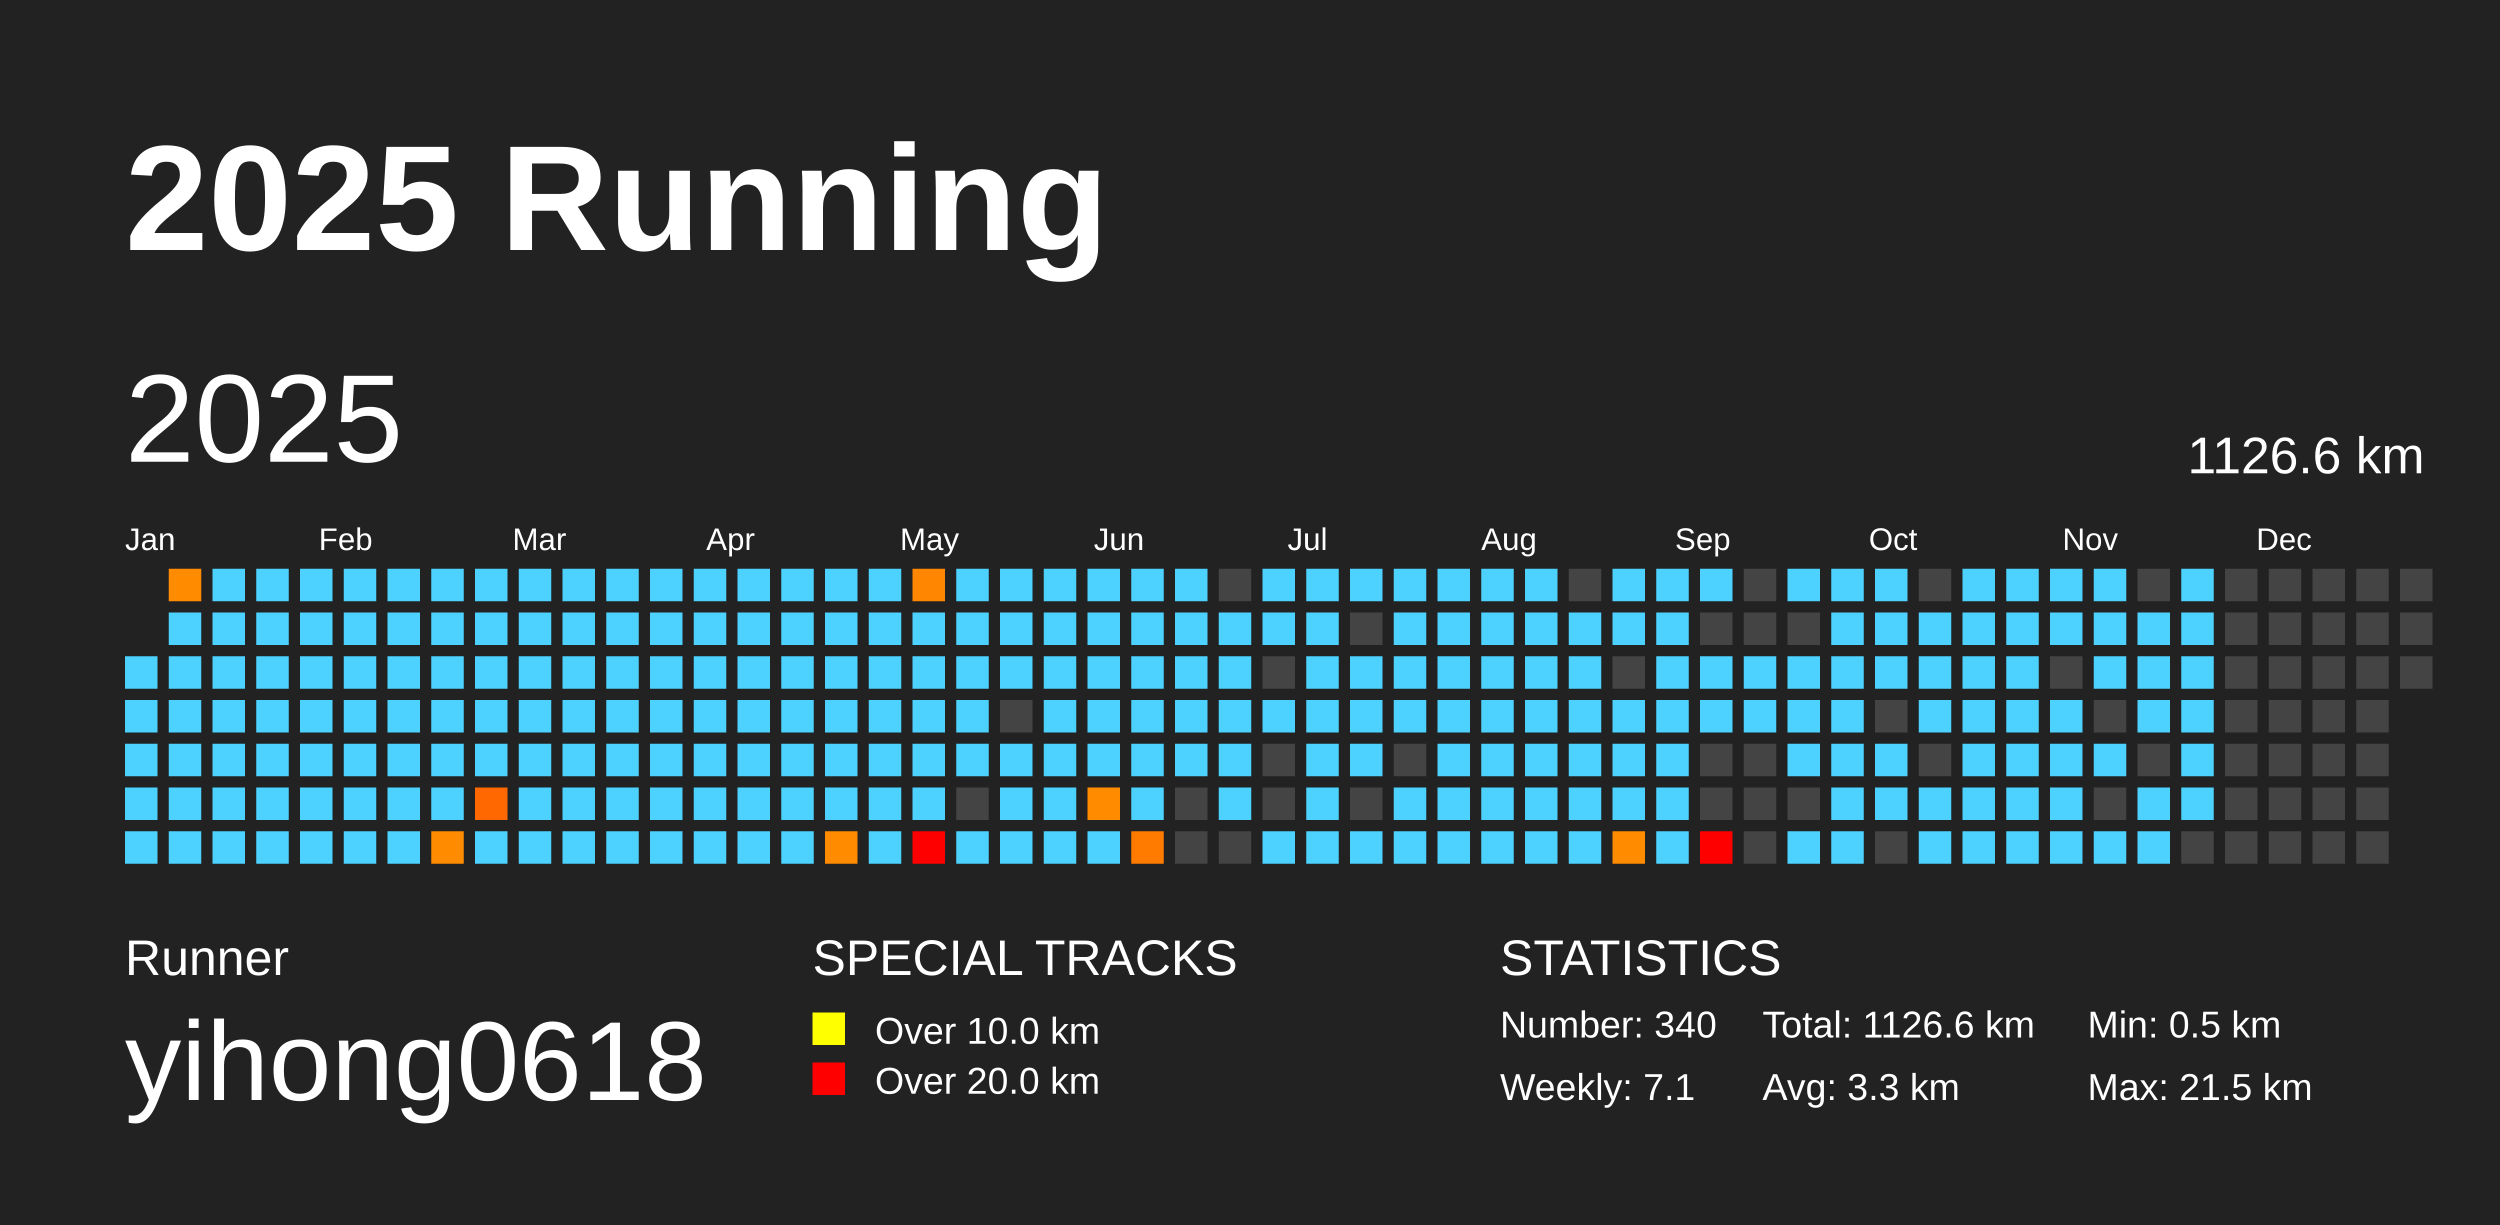
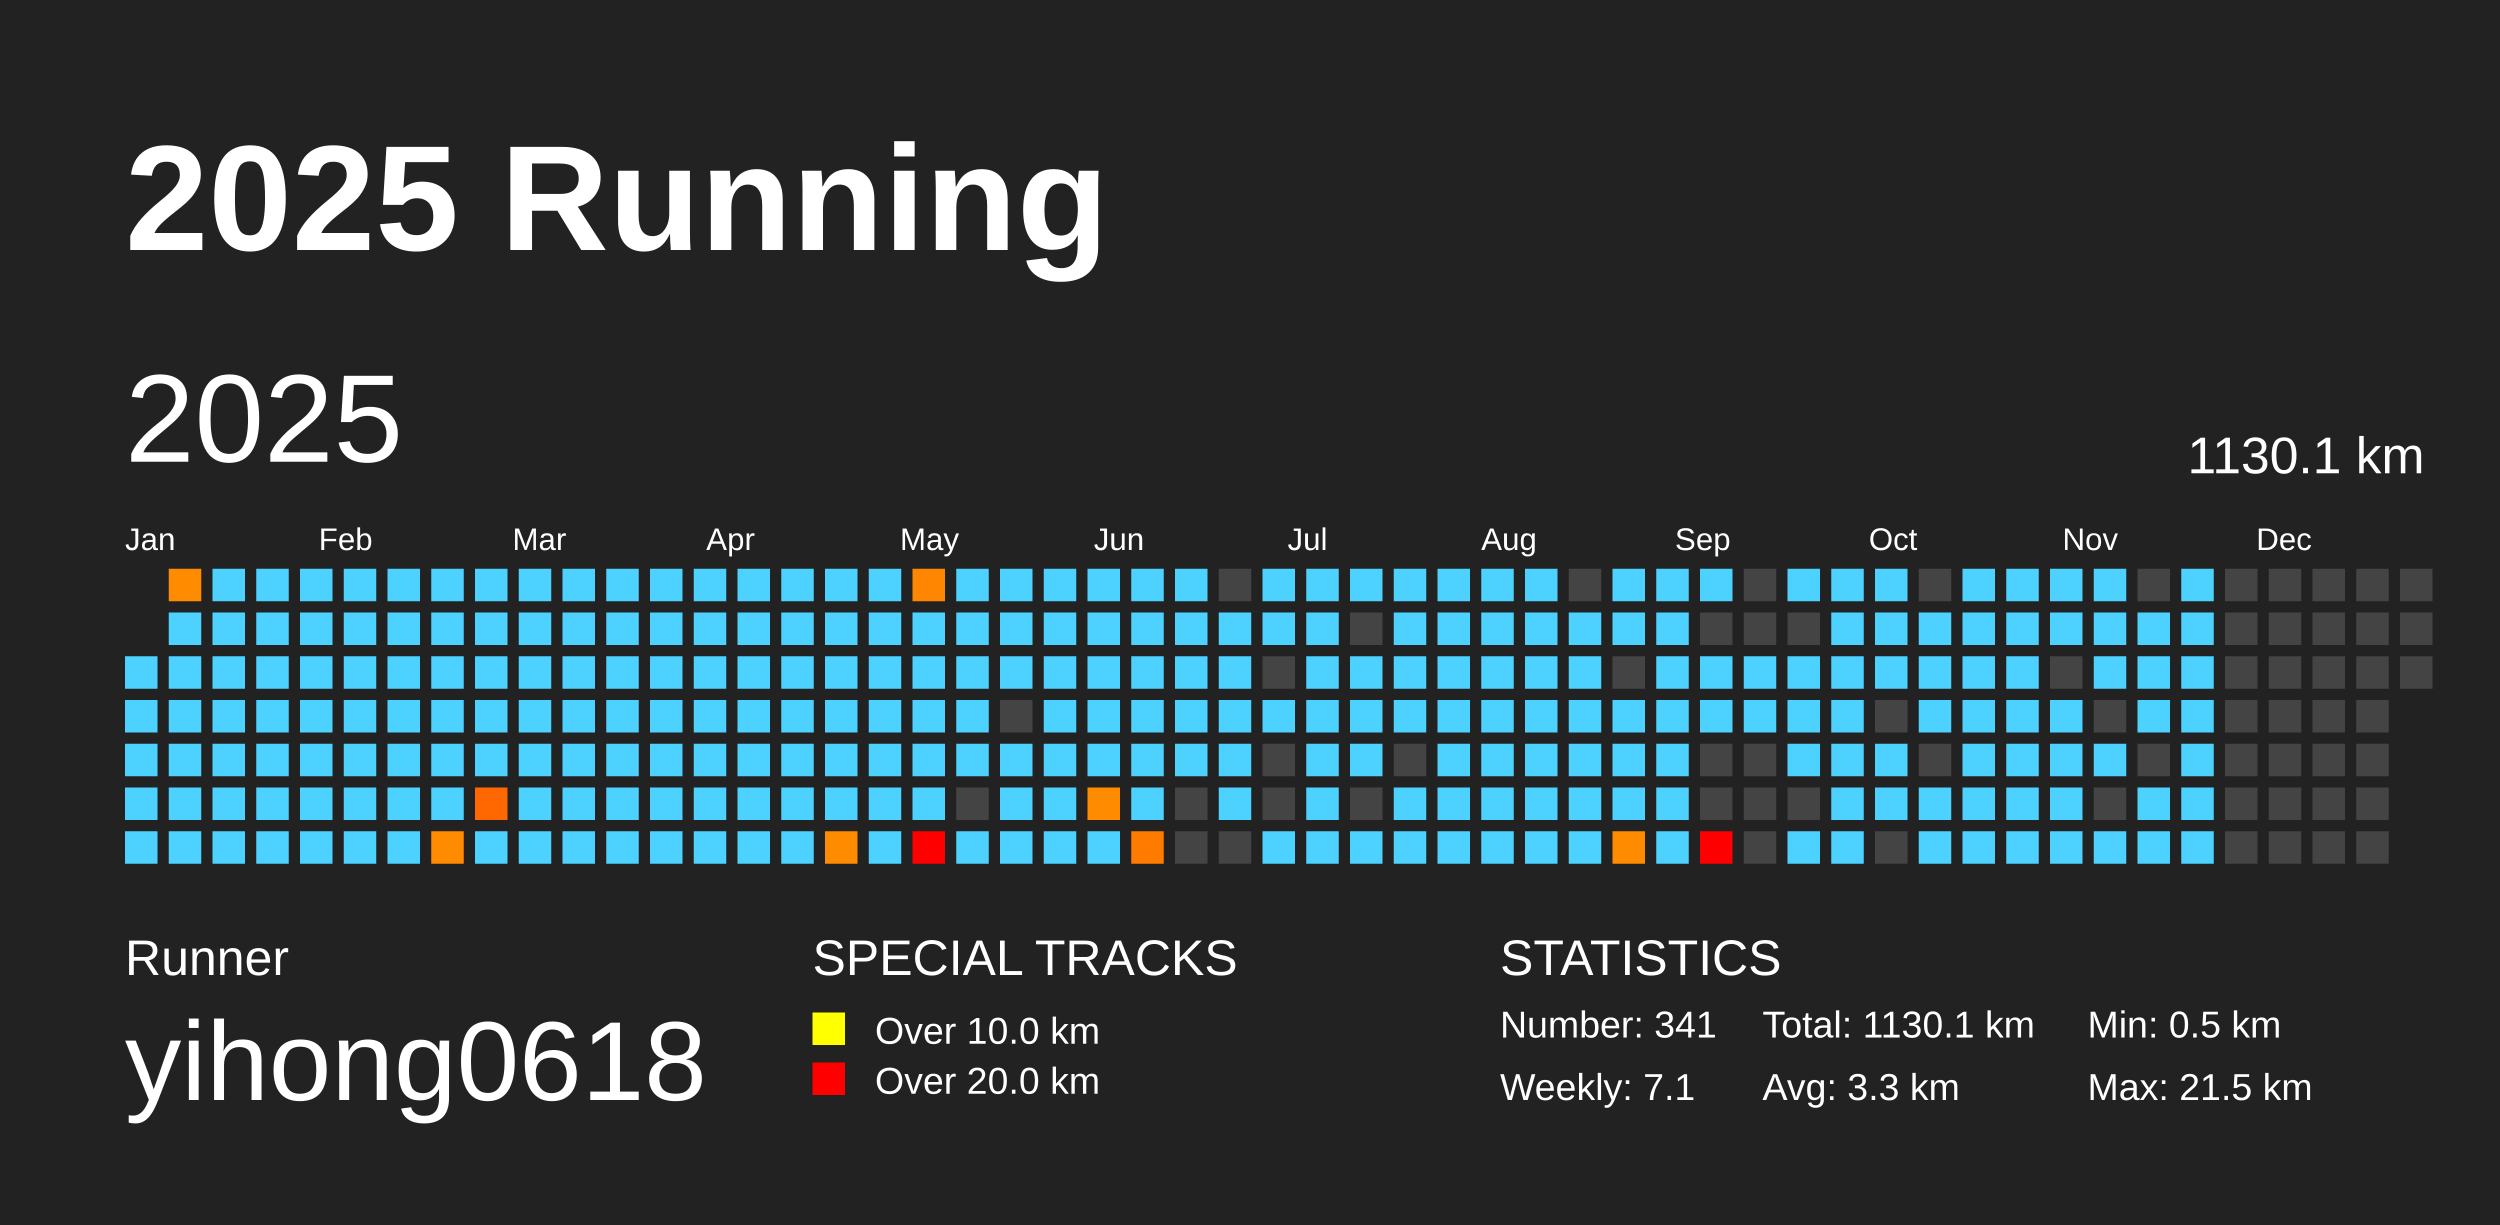
<svg xmlns="http://www.w3.org/2000/svg" baseProfile="full" height="98mm" version="1.1" viewBox="0,0,200,98" width="200mm">
  <defs />
  <rect fill="#222222" height="98" width="200" x="0" y="0" />
  <text fill="#FFFFFF" style="font-size:12px; font-family:Arial; font-weight:bold;" x="10" y="20">2025 Running</text>
  <text fill="#FFFFFF" style="font-size:4px; font-family:Arial" x="10" y="78">Runner</text>
  <text fill="#FFFFFF" style="font-size:9px; font-family:Arial" x="10" y="88">yihong0618</text>
  <text fill="#FFFFFF" style="font-size:4px; font-family:Arial" x="65" y="78">SPECIAL TRACKS</text>
  <rect fill="yellow" height="2.6" width="2.6" x="65" y="81" />
  <text fill="#FFFFFF" style="font-size:3px; font-family:Arial" x="70" y="83.5">Over 10.0 km</text>
  <rect fill="red" height="2.6" width="2.6" x="65" y="85" />
  <text fill="#FFFFFF" style="font-size:3px; font-family:Arial" x="70" y="87.5">Over 20.0 km</text>
  <text fill="#FFFFFF" style="font-size:4px; font-family:Arial" x="120" y="78">STATISTICS</text>
-   <text fill="#FFFFFF" style="font-size:3px; font-family:Arial" x="120" y="83">Number: 340</text>
+   <text fill="#FFFFFF" style="font-size:3px; font-family:Arial" x="120" y="83">Number: 341</text>
  <text fill="#FFFFFF" style="font-size:3px; font-family:Arial" x="120" y="88">Weekly: 7.1</text>
-   <text fill="#FFFFFF" style="font-size:3px; font-family:Arial" x="141" y="83">Total: 1126.6 km</text>
+   <text fill="#FFFFFF" style="font-size:3px; font-family:Arial" x="141" y="83">Total: 1130.1 km</text>
  <text fill="#FFFFFF" style="font-size:3px; font-family:Arial" x="141" y="88">Avg: 3.3 km</text>
  <text fill="#FFFFFF" style="font-size:3px; font-family:Arial" x="167" y="83">Min: 0.5 km</text>
  <text fill="#FFFFFF" style="font-size:3px; font-family:Arial" x="167" y="88">Max: 21.5 km</text>
  <text dominant-baseline="hanging" fill="#FFFFFF" style="font-size:10.0px; font-family:Arial;" x="10" y="30">2025</text>
-   <text dominant-baseline="hanging" fill="#FFFFFF" style="font-size:4.125px; font-family:Arial;" x="175" y="35">1126.6 km</text>
+   <text dominant-baseline="hanging" fill="#FFFFFF" style="font-size:4.125px; font-family:Arial;" x="175" y="35">1130.1 km</text>
  <text fill="#FFFFFF" style="font-size:2.5px; font-family:Arial" x="10.0" y="44">Jan</text>
  <text fill="#FFFFFF" style="font-size:2.5px; font-family:Arial" x="25.5" y="44">Feb</text>
  <text fill="#FFFFFF" style="font-size:2.5px; font-family:Arial" x="41.0" y="44">Mar</text>
  <text fill="#FFFFFF" style="font-size:2.5px; font-family:Arial" x="56.5" y="44">Apr</text>
  <text fill="#FFFFFF" style="font-size:2.5px; font-family:Arial" x="72.0" y="44">May</text>
  <text fill="#FFFFFF" style="font-size:2.5px; font-family:Arial" x="87.5" y="44">Jun</text>
  <text fill="#FFFFFF" style="font-size:2.5px; font-family:Arial" x="103.0" y="44">Jul</text>
  <text fill="#FFFFFF" style="font-size:2.5px; font-family:Arial" x="118.5" y="44">Aug</text>
  <text fill="#FFFFFF" style="font-size:2.5px; font-family:Arial" x="134.0" y="44">Sep</text>
  <text fill="#FFFFFF" style="font-size:2.5px; font-family:Arial" x="149.5" y="44">Oct</text>
  <text fill="#FFFFFF" style="font-size:2.5px; font-family:Arial" x="165.0" y="44">Nov</text>
  <text fill="#FFFFFF" style="font-size:2.5px; font-family:Arial" x="180.5" y="44">Dec</text>
  <rect fill="#4dd2ff" height="2.6" width="2.6" x="10.0" y="52.5" />
  <rect fill="#4dd2ff" height="2.6" width="2.6" x="10.0" y="56.0" />
  <rect fill="#4dd2ff" height="2.6" width="2.6" x="10.0" y="59.5" />
  <rect fill="#4dd2ff" height="2.6" width="2.6" x="10.0" y="63.0" />
  <rect fill="#4dd2ff" height="2.6" width="2.6" x="10.0" y="66.5" />
  <rect fill="#ff8c00" height="2.6" width="2.6" x="13.5" y="45.5" />
  <rect fill="#4dd2ff" height="2.6" width="2.6" x="13.5" y="49.0" />
  <rect fill="#4dd2ff" height="2.6" width="2.6" x="13.5" y="52.5" />
  <rect fill="#4dd2ff" height="2.6" width="2.6" x="13.5" y="56.0" />
  <rect fill="#4dd2ff" height="2.6" width="2.6" x="13.5" y="59.5" />
  <rect fill="#4dd2ff" height="2.6" width="2.6" x="13.5" y="63.0" />
  <rect fill="#4dd2ff" height="2.6" width="2.6" x="13.5" y="66.5" />
  <rect fill="#4dd2ff" height="2.6" width="2.6" x="17.0" y="45.5" />
  <rect fill="#4dd2ff" height="2.6" width="2.6" x="17.0" y="49.0" />
  <rect fill="#4dd2ff" height="2.6" width="2.6" x="17.0" y="52.5" />
  <rect fill="#4dd2ff" height="2.6" width="2.6" x="17.0" y="56.0" />
  <rect fill="#4dd2ff" height="2.6" width="2.6" x="17.0" y="59.5" />
  <rect fill="#4dd2ff" height="2.6" width="2.6" x="17.0" y="63.0" />
  <rect fill="#4dd2ff" height="2.6" width="2.6" x="17.0" y="66.5" />
  <rect fill="#4dd2ff" height="2.6" width="2.6" x="20.5" y="45.5" />
  <rect fill="#4dd2ff" height="2.6" width="2.6" x="20.5" y="49.0" />
  <rect fill="#4dd2ff" height="2.6" width="2.6" x="20.5" y="52.5" />
  <rect fill="#4dd2ff" height="2.6" width="2.6" x="20.5" y="56.0" />
  <rect fill="#4dd2ff" height="2.6" width="2.6" x="20.5" y="59.5" />
  <rect fill="#4dd2ff" height="2.6" width="2.6" x="20.5" y="63.0" />
  <rect fill="#4dd2ff" height="2.6" width="2.6" x="20.5" y="66.5" />
  <rect fill="#4dd2ff" height="2.6" width="2.6" x="24.0" y="45.5" />
  <rect fill="#4dd2ff" height="2.6" width="2.6" x="24.0" y="49.0" />
  <rect fill="#4dd2ff" height="2.6" width="2.6" x="24.0" y="52.5" />
  <rect fill="#4dd2ff" height="2.6" width="2.6" x="24.0" y="56.0" />
  <rect fill="#4dd2ff" height="2.6" width="2.6" x="24.0" y="59.5" />
  <rect fill="#4dd2ff" height="2.6" width="2.6" x="24.0" y="63.0" />
  <rect fill="#4dd2ff" height="2.6" width="2.6" x="24.0" y="66.5" />
  <rect fill="#4dd2ff" height="2.6" width="2.6" x="27.5" y="45.5" />
  <rect fill="#4dd2ff" height="2.6" width="2.6" x="27.5" y="49.0" />
  <rect fill="#4dd2ff" height="2.6" width="2.6" x="27.5" y="52.5" />
  <rect fill="#4dd2ff" height="2.6" width="2.6" x="27.5" y="56.0" />
  <rect fill="#4dd2ff" height="2.6" width="2.6" x="27.5" y="59.5" />
  <rect fill="#4dd2ff" height="2.6" width="2.6" x="27.5" y="63.0" />
  <rect fill="#4dd2ff" height="2.6" width="2.6" x="27.5" y="66.5" />
  <rect fill="#4dd2ff" height="2.6" width="2.6" x="31.0" y="45.5" />
  <rect fill="#4dd2ff" height="2.6" width="2.6" x="31.0" y="49.0" />
  <rect fill="#4dd2ff" height="2.6" width="2.6" x="31.0" y="52.5" />
  <rect fill="#4dd2ff" height="2.6" width="2.6" x="31.0" y="56.0" />
  <rect fill="#4dd2ff" height="2.6" width="2.6" x="31.0" y="59.5" />
  <rect fill="#4dd2ff" height="2.6" width="2.6" x="31.0" y="63.0" />
  <rect fill="#4dd2ff" height="2.6" width="2.6" x="31.0" y="66.5" />
  <rect fill="#4dd2ff" height="2.6" width="2.6" x="34.5" y="45.5" />
  <rect fill="#4dd2ff" height="2.6" width="2.6" x="34.5" y="49.0" />
  <rect fill="#4dd2ff" height="2.6" width="2.6" x="34.5" y="52.5" />
  <rect fill="#4dd2ff" height="2.6" width="2.6" x="34.5" y="56.0" />
  <rect fill="#4dd2ff" height="2.6" width="2.6" x="34.5" y="59.5" />
  <rect fill="#4dd2ff" height="2.6" width="2.6" x="34.5" y="63.0" />
  <rect fill="#ff8c00" height="2.6" width="2.6" x="34.5" y="66.5" />
  <rect fill="#4dd2ff" height="2.6" width="2.6" x="38.0" y="45.5" />
  <rect fill="#4dd2ff" height="2.6" width="2.6" x="38.0" y="49.0" />
  <rect fill="#4dd2ff" height="2.6" width="2.6" x="38.0" y="52.5" />
  <rect fill="#4dd2ff" height="2.6" width="2.6" x="38.0" y="56.0" />
  <rect fill="#4dd2ff" height="2.6" width="2.6" x="38.0" y="59.5" />
  <rect fill="#ff6700" height="2.6" width="2.6" x="38.0" y="63.0" />
  <rect fill="#4dd2ff" height="2.6" width="2.6" x="38.0" y="66.5" />
  <rect fill="#4dd2ff" height="2.6" width="2.6" x="41.5" y="45.5" />
  <rect fill="#4dd2ff" height="2.6" width="2.6" x="41.5" y="49.0" />
  <rect fill="#4dd2ff" height="2.6" width="2.6" x="41.5" y="52.5" />
  <rect fill="#4dd2ff" height="2.6" width="2.6" x="41.5" y="56.0" />
  <rect fill="#4dd2ff" height="2.6" width="2.6" x="41.5" y="59.5" />
  <rect fill="#4dd2ff" height="2.6" width="2.6" x="41.5" y="63.0" />
  <rect fill="#4dd2ff" height="2.6" width="2.6" x="41.5" y="66.5" />
  <rect fill="#4dd2ff" height="2.6" width="2.6" x="45.0" y="45.5" />
  <rect fill="#4dd2ff" height="2.6" width="2.6" x="45.0" y="49.0" />
  <rect fill="#4dd2ff" height="2.6" width="2.6" x="45.0" y="52.5" />
  <rect fill="#4dd2ff" height="2.6" width="2.6" x="45.0" y="56.0" />
  <rect fill="#4dd2ff" height="2.6" width="2.6" x="45.0" y="59.5" />
  <rect fill="#4dd2ff" height="2.6" width="2.6" x="45.0" y="63.0" />
  <rect fill="#4dd2ff" height="2.6" width="2.6" x="45.0" y="66.5" />
  <rect fill="#4dd2ff" height="2.6" width="2.6" x="48.5" y="45.5" />
  <rect fill="#4dd2ff" height="2.6" width="2.6" x="48.5" y="49.0" />
  <rect fill="#4dd2ff" height="2.6" width="2.6" x="48.5" y="52.5" />
  <rect fill="#4dd2ff" height="2.6" width="2.6" x="48.5" y="56.0" />
  <rect fill="#4dd2ff" height="2.6" width="2.6" x="48.5" y="59.5" />
  <rect fill="#4dd2ff" height="2.6" width="2.6" x="48.5" y="63.0" />
  <rect fill="#4dd2ff" height="2.6" width="2.6" x="48.5" y="66.5" />
  <rect fill="#4dd2ff" height="2.6" width="2.6" x="52.0" y="45.5" />
  <rect fill="#4dd2ff" height="2.6" width="2.6" x="52.0" y="49.0" />
  <rect fill="#4dd2ff" height="2.6" width="2.6" x="52.0" y="52.5" />
  <rect fill="#4dd2ff" height="2.6" width="2.6" x="52.0" y="56.0" />
  <rect fill="#4dd2ff" height="2.6" width="2.6" x="52.0" y="59.5" />
  <rect fill="#4dd2ff" height="2.6" width="2.6" x="52.0" y="63.0" />
  <rect fill="#4dd2ff" height="2.6" width="2.6" x="52.0" y="66.5" />
  <rect fill="#4dd2ff" height="2.6" width="2.6" x="55.5" y="45.5" />
  <rect fill="#4dd2ff" height="2.6" width="2.6" x="55.5" y="49.0" />
  <rect fill="#4dd2ff" height="2.6" width="2.6" x="55.5" y="52.5" />
  <rect fill="#4dd2ff" height="2.6" width="2.6" x="55.5" y="56.0" />
  <rect fill="#4dd2ff" height="2.6" width="2.6" x="55.5" y="59.5" />
  <rect fill="#4dd2ff" height="2.6" width="2.6" x="55.5" y="63.0" />
  <rect fill="#4dd2ff" height="2.6" width="2.6" x="55.5" y="66.5" />
  <rect fill="#4dd2ff" height="2.6" width="2.6" x="59.0" y="45.5" />
  <rect fill="#4dd2ff" height="2.6" width="2.6" x="59.0" y="49.0" />
  <rect fill="#4dd2ff" height="2.6" width="2.6" x="59.0" y="52.5" />
  <rect fill="#4dd2ff" height="2.6" width="2.6" x="59.0" y="56.0" />
  <rect fill="#4dd2ff" height="2.6" width="2.6" x="59.0" y="59.5" />
  <rect fill="#4dd2ff" height="2.6" width="2.6" x="59.0" y="63.0" />
  <rect fill="#4dd2ff" height="2.6" width="2.6" x="59.0" y="66.5" />
  <rect fill="#4dd2ff" height="2.6" width="2.6" x="62.5" y="45.5" />
  <rect fill="#4dd2ff" height="2.6" width="2.6" x="62.5" y="49.0" />
  <rect fill="#4dd2ff" height="2.6" width="2.6" x="62.5" y="52.5" />
  <rect fill="#4dd2ff" height="2.6" width="2.6" x="62.5" y="56.0" />
  <rect fill="#4dd2ff" height="2.6" width="2.6" x="62.5" y="59.5" />
  <rect fill="#4dd2ff" height="2.6" width="2.6" x="62.5" y="63.0" />
  <rect fill="#4dd2ff" height="2.6" width="2.6" x="62.5" y="66.5" />
  <rect fill="#4dd2ff" height="2.6" width="2.6" x="66.0" y="45.5" />
  <rect fill="#4dd2ff" height="2.6" width="2.6" x="66.0" y="49.0" />
  <rect fill="#4dd2ff" height="2.6" width="2.6" x="66.0" y="52.5" />
  <rect fill="#4dd2ff" height="2.6" width="2.6" x="66.0" y="56.0" />
  <rect fill="#4dd2ff" height="2.6" width="2.6" x="66.0" y="59.5" />
  <rect fill="#4dd2ff" height="2.6" width="2.6" x="66.0" y="63.0" />
  <rect fill="#ff8c00" height="2.6" width="2.6" x="66.0" y="66.5" />
  <rect fill="#4dd2ff" height="2.6" width="2.6" x="69.5" y="45.5" />
  <rect fill="#4dd2ff" height="2.6" width="2.6" x="69.5" y="49.0" />
  <rect fill="#4dd2ff" height="2.6" width="2.6" x="69.5" y="52.5" />
  <rect fill="#4dd2ff" height="2.6" width="2.6" x="69.5" y="56.0" />
  <rect fill="#4dd2ff" height="2.6" width="2.6" x="69.5" y="59.5" />
  <rect fill="#4dd2ff" height="2.6" width="2.6" x="69.5" y="63.0" />
  <rect fill="#4dd2ff" height="2.6" width="2.6" x="69.5" y="66.5" />
  <rect fill="#ff8600" height="2.6" width="2.6" x="73.0" y="45.5" />
  <rect fill="#4dd2ff" height="2.6" width="2.6" x="73.0" y="49.0" />
  <rect fill="#4dd2ff" height="2.6" width="2.6" x="73.0" y="52.5" />
  <rect fill="#4dd2ff" height="2.6" width="2.6" x="73.0" y="56.0" />
  <rect fill="#4dd2ff" height="2.6" width="2.6" x="73.0" y="59.5" />
  <rect fill="#4dd2ff" height="2.6" width="2.6" x="73.0" y="63.0" />
  <rect fill="red" height="2.6" width="2.6" x="73.0" y="66.5" />
  <rect fill="#4dd2ff" height="2.6" width="2.6" x="76.5" y="45.5" />
  <rect fill="#4dd2ff" height="2.6" width="2.6" x="76.5" y="49.0" />
  <rect fill="#4dd2ff" height="2.6" width="2.6" x="76.5" y="52.5" />
  <rect fill="#4dd2ff" height="2.6" width="2.6" x="76.5" y="56.0" />
  <rect fill="#4dd2ff" height="2.6" width="2.6" x="76.5" y="59.5" />
  <rect fill="#444444" height="2.6" width="2.6" x="76.5" y="63.0" />
  <rect fill="#4dd2ff" height="2.6" width="2.6" x="76.5" y="66.5" />
  <rect fill="#4dd2ff" height="2.6" width="2.6" x="80.0" y="45.5" />
  <rect fill="#4dd2ff" height="2.6" width="2.6" x="80.0" y="49.0" />
  <rect fill="#4dd2ff" height="2.6" width="2.6" x="80.0" y="52.5" />
  <rect fill="#444444" height="2.6" width="2.6" x="80.0" y="56.0" />
  <rect fill="#4dd2ff" height="2.6" width="2.6" x="80.0" y="59.5" />
  <rect fill="#4dd2ff" height="2.6" width="2.6" x="80.0" y="63.0" />
  <rect fill="#4dd2ff" height="2.6" width="2.6" x="80.0" y="66.5" />
  <rect fill="#4dd2ff" height="2.6" width="2.6" x="83.5" y="45.5" />
  <rect fill="#4dd2ff" height="2.6" width="2.6" x="83.5" y="49.0" />
  <rect fill="#4dd2ff" height="2.6" width="2.6" x="83.5" y="52.5" />
  <rect fill="#4dd2ff" height="2.6" width="2.6" x="83.5" y="56.0" />
  <rect fill="#4dd2ff" height="2.6" width="2.6" x="83.5" y="59.5" />
  <rect fill="#4dd2ff" height="2.6" width="2.6" x="83.5" y="63.0" />
  <rect fill="#4dd2ff" height="2.6" width="2.6" x="83.5" y="66.5" />
  <rect fill="#4dd2ff" height="2.6" width="2.6" x="87.0" y="45.5" />
  <rect fill="#4dd2ff" height="2.6" width="2.6" x="87.0" y="49.0" />
  <rect fill="#4dd2ff" height="2.6" width="2.6" x="87.0" y="52.5" />
  <rect fill="#4dd2ff" height="2.6" width="2.6" x="87.0" y="56.0" />
  <rect fill="#4dd2ff" height="2.6" width="2.6" x="87.0" y="59.5" />
  <rect fill="#ff8c00" height="2.6" width="2.6" x="87.0" y="63.0" />
  <rect fill="#4dd2ff" height="2.6" width="2.6" x="87.0" y="66.5" />
  <rect fill="#4dd2ff" height="2.6" width="2.6" x="90.5" y="45.5" />
  <rect fill="#4dd2ff" height="2.6" width="2.6" x="90.5" y="49.0" />
  <rect fill="#4dd2ff" height="2.6" width="2.6" x="90.5" y="52.5" />
  <rect fill="#4dd2ff" height="2.6" width="2.6" x="90.5" y="56.0" />
  <rect fill="#4dd2ff" height="2.6" width="2.6" x="90.5" y="59.5" />
  <rect fill="#4dd2ff" height="2.6" width="2.6" x="90.5" y="63.0" />
  <rect fill="#ff7b00" height="2.6" width="2.6" x="90.5" y="66.5" />
  <rect fill="#4dd2ff" height="2.6" width="2.6" x="94.0" y="45.5" />
  <rect fill="#4dd2ff" height="2.6" width="2.6" x="94.0" y="49.0" />
  <rect fill="#4dd2ff" height="2.6" width="2.6" x="94.0" y="52.5" />
  <rect fill="#4dd2ff" height="2.6" width="2.6" x="94.0" y="56.0" />
  <rect fill="#4dd2ff" height="2.6" width="2.6" x="94.0" y="59.5" />
  <rect fill="#444444" height="2.6" width="2.6" x="94.0" y="63.0" />
  <rect fill="#444444" height="2.6" width="2.6" x="94.0" y="66.5" />
  <rect fill="#444444" height="2.6" width="2.6" x="97.5" y="45.5" />
  <rect fill="#4dd2ff" height="2.6" width="2.6" x="97.5" y="49.0" />
  <rect fill="#4dd2ff" height="2.6" width="2.6" x="97.5" y="52.5" />
  <rect fill="#4dd2ff" height="2.6" width="2.6" x="97.5" y="56.0" />
  <rect fill="#4dd2ff" height="2.6" width="2.6" x="97.5" y="59.5" />
  <rect fill="#4dd2ff" height="2.6" width="2.6" x="97.5" y="63.0" />
  <rect fill="#444444" height="2.6" width="2.6" x="97.5" y="66.5" />
  <rect fill="#4dd2ff" height="2.6" width="2.6" x="101.0" y="45.5" />
  <rect fill="#4dd2ff" height="2.6" width="2.6" x="101.0" y="49.0" />
  <rect fill="#444444" height="2.6" width="2.6" x="101.0" y="52.5" />
  <rect fill="#4dd2ff" height="2.6" width="2.6" x="101.0" y="56.0" />
  <rect fill="#444444" height="2.6" width="2.6" x="101.0" y="59.5" />
  <rect fill="#444444" height="2.6" width="2.6" x="101.0" y="63.0" />
  <rect fill="#4dd2ff" height="2.6" width="2.6" x="101.0" y="66.5" />
  <rect fill="#4dd2ff" height="2.6" width="2.6" x="104.5" y="45.5" />
  <rect fill="#4dd2ff" height="2.6" width="2.6" x="104.5" y="49.0" />
  <rect fill="#4dd2ff" height="2.6" width="2.6" x="104.5" y="52.5" />
  <rect fill="#4dd2ff" height="2.6" width="2.6" x="104.5" y="56.0" />
  <rect fill="#4dd2ff" height="2.6" width="2.6" x="104.5" y="59.5" />
  <rect fill="#4dd2ff" height="2.6" width="2.6" x="104.5" y="63.0" />
  <rect fill="#4dd2ff" height="2.6" width="2.6" x="104.5" y="66.5" />
  <rect fill="#4dd2ff" height="2.6" width="2.6" x="108.0" y="45.5" />
  <rect fill="#444444" height="2.6" width="2.6" x="108.0" y="49.0" />
  <rect fill="#4dd2ff" height="2.6" width="2.6" x="108.0" y="52.5" />
  <rect fill="#4dd2ff" height="2.6" width="2.6" x="108.0" y="56.0" />
  <rect fill="#4dd2ff" height="2.6" width="2.6" x="108.0" y="59.5" />
  <rect fill="#444444" height="2.6" width="2.6" x="108.0" y="63.0" />
  <rect fill="#4dd2ff" height="2.6" width="2.6" x="108.0" y="66.5" />
  <rect fill="#4dd2ff" height="2.6" width="2.6" x="111.5" y="45.5" />
  <rect fill="#4dd2ff" height="2.6" width="2.6" x="111.5" y="49.0" />
  <rect fill="#4dd2ff" height="2.6" width="2.6" x="111.5" y="52.5" />
  <rect fill="#4dd2ff" height="2.6" width="2.6" x="111.5" y="56.0" />
  <rect fill="#444444" height="2.6" width="2.6" x="111.5" y="59.5" />
  <rect fill="#4dd2ff" height="2.6" width="2.6" x="111.5" y="63.0" />
  <rect fill="#4dd2ff" height="2.6" width="2.6" x="111.5" y="66.5" />
  <rect fill="#4dd2ff" height="2.6" width="2.6" x="115.0" y="45.5" />
  <rect fill="#4dd2ff" height="2.6" width="2.6" x="115.0" y="49.0" />
  <rect fill="#4dd2ff" height="2.6" width="2.6" x="115.0" y="52.5" />
  <rect fill="#4dd2ff" height="2.6" width="2.6" x="115.0" y="56.0" />
  <rect fill="#4dd2ff" height="2.6" width="2.6" x="115.0" y="59.5" />
  <rect fill="#4dd2ff" height="2.6" width="2.6" x="115.0" y="63.0" />
  <rect fill="#4dd2ff" height="2.6" width="2.6" x="115.0" y="66.5" />
  <rect fill="#4dd2ff" height="2.6" width="2.6" x="118.5" y="45.5" />
  <rect fill="#4dd2ff" height="2.6" width="2.6" x="118.5" y="49.0" />
  <rect fill="#4dd2ff" height="2.6" width="2.6" x="118.5" y="52.5" />
  <rect fill="#4dd2ff" height="2.6" width="2.6" x="118.5" y="56.0" />
  <rect fill="#4dd2ff" height="2.6" width="2.6" x="118.5" y="59.5" />
  <rect fill="#4dd2ff" height="2.6" width="2.6" x="118.5" y="63.0" />
  <rect fill="#4dd2ff" height="2.6" width="2.6" x="118.5" y="66.5" />
  <rect fill="#4dd2ff" height="2.6" width="2.6" x="122.0" y="45.5" />
  <rect fill="#4dd2ff" height="2.6" width="2.6" x="122.0" y="49.0" />
  <rect fill="#4dd2ff" height="2.6" width="2.6" x="122.0" y="52.5" />
  <rect fill="#4dd2ff" height="2.6" width="2.6" x="122.0" y="56.0" />
  <rect fill="#4dd2ff" height="2.6" width="2.6" x="122.0" y="59.5" />
  <rect fill="#4dd2ff" height="2.6" width="2.6" x="122.0" y="63.0" />
  <rect fill="#4dd2ff" height="2.6" width="2.6" x="122.0" y="66.5" />
  <rect fill="#444444" height="2.6" width="2.6" x="125.5" y="45.5" />
  <rect fill="#4dd2ff" height="2.6" width="2.6" x="125.5" y="49.0" />
  <rect fill="#4dd2ff" height="2.6" width="2.6" x="125.5" y="52.5" />
  <rect fill="#4dd2ff" height="2.6" width="2.6" x="125.5" y="56.0" />
  <rect fill="#4dd2ff" height="2.6" width="2.6" x="125.5" y="59.5" />
  <rect fill="#4dd2ff" height="2.6" width="2.6" x="125.5" y="63.0" />
  <rect fill="#4dd2ff" height="2.6" width="2.6" x="125.5" y="66.5" />
  <rect fill="#4dd2ff" height="2.6" width="2.6" x="129.0" y="45.5" />
  <rect fill="#4dd2ff" height="2.6" width="2.6" x="129.0" y="49.0" />
  <rect fill="#444444" height="2.6" width="2.6" x="129.0" y="52.5" />
  <rect fill="#4dd2ff" height="2.6" width="2.6" x="129.0" y="56.0" />
  <rect fill="#4dd2ff" height="2.6" width="2.6" x="129.0" y="59.5" />
  <rect fill="#4dd2ff" height="2.6" width="2.6" x="129.0" y="63.0" />
  <rect fill="#ff8c00" height="2.6" width="2.6" x="129.0" y="66.5" />
  <rect fill="#4dd2ff" height="2.6" width="2.6" x="132.5" y="45.5" />
  <rect fill="#4dd2ff" height="2.6" width="2.6" x="132.5" y="49.0" />
  <rect fill="#4dd2ff" height="2.6" width="2.6" x="132.5" y="52.5" />
  <rect fill="#4dd2ff" height="2.6" width="2.6" x="132.5" y="56.0" />
  <rect fill="#4dd2ff" height="2.6" width="2.6" x="132.5" y="59.5" />
  <rect fill="#4dd2ff" height="2.6" width="2.6" x="132.5" y="63.0" />
  <rect fill="#4dd2ff" height="2.6" width="2.6" x="132.5" y="66.5" />
  <rect fill="#4dd2ff" height="2.6" width="2.6" x="136.0" y="45.5" />
  <rect fill="#444444" height="2.6" width="2.6" x="136.0" y="49.0" />
  <rect fill="#4dd2ff" height="2.6" width="2.6" x="136.0" y="52.5" />
  <rect fill="#4dd2ff" height="2.6" width="2.6" x="136.0" y="56.0" />
  <rect fill="#444444" height="2.6" width="2.6" x="136.0" y="59.5" />
  <rect fill="#444444" height="2.6" width="2.6" x="136.0" y="63.0" />
  <rect fill="red" height="2.6" width="2.6" x="136.0" y="66.5" />
  <rect fill="#444444" height="2.6" width="2.6" x="139.5" y="45.5" />
  <rect fill="#444444" height="2.6" width="2.6" x="139.5" y="49.0" />
  <rect fill="#4dd2ff" height="2.6" width="2.6" x="139.5" y="52.5" />
  <rect fill="#4dd2ff" height="2.6" width="2.6" x="139.5" y="56.0" />
  <rect fill="#444444" height="2.6" width="2.6" x="139.5" y="59.5" />
  <rect fill="#444444" height="2.6" width="2.6" x="139.5" y="63.0" />
  <rect fill="#444444" height="2.6" width="2.6" x="139.5" y="66.5" />
  <rect fill="#4dd2ff" height="2.6" width="2.6" x="143.0" y="45.5" />
  <rect fill="#444444" height="2.6" width="2.6" x="143.0" y="49.0" />
  <rect fill="#4dd2ff" height="2.6" width="2.6" x="143.0" y="52.5" />
  <rect fill="#4dd2ff" height="2.6" width="2.6" x="143.0" y="56.0" />
  <rect fill="#4dd2ff" height="2.6" width="2.6" x="143.0" y="59.5" />
  <rect fill="#444444" height="2.6" width="2.6" x="143.0" y="63.0" />
  <rect fill="#4dd2ff" height="2.6" width="2.6" x="143.0" y="66.5" />
  <rect fill="#4dd2ff" height="2.6" width="2.6" x="146.5" y="45.5" />
  <rect fill="#4dd2ff" height="2.6" width="2.6" x="146.5" y="49.0" />
  <rect fill="#4dd2ff" height="2.6" width="2.6" x="146.5" y="52.5" />
  <rect fill="#4dd2ff" height="2.6" width="2.6" x="146.5" y="56.0" />
  <rect fill="#4dd2ff" height="2.6" width="2.6" x="146.5" y="59.5" />
  <rect fill="#4dd2ff" height="2.6" width="2.6" x="146.5" y="63.0" />
  <rect fill="#4dd2ff" height="2.6" width="2.6" x="146.5" y="66.5" />
  <rect fill="#4dd2ff" height="2.6" width="2.6" x="150.0" y="45.5" />
  <rect fill="#4dd2ff" height="2.6" width="2.6" x="150.0" y="49.0" />
  <rect fill="#4dd2ff" height="2.6" width="2.6" x="150.0" y="52.5" />
  <rect fill="#444444" height="2.6" width="2.6" x="150.0" y="56.0" />
  <rect fill="#4dd2ff" height="2.6" width="2.6" x="150.0" y="59.5" />
  <rect fill="#4dd2ff" height="2.6" width="2.6" x="150.0" y="63.0" />
  <rect fill="#444444" height="2.6" width="2.6" x="150.0" y="66.5" />
  <rect fill="#444444" height="2.6" width="2.6" x="153.5" y="45.5" />
  <rect fill="#4dd2ff" height="2.6" width="2.6" x="153.5" y="49.0" />
  <rect fill="#4dd2ff" height="2.6" width="2.6" x="153.5" y="52.5" />
  <rect fill="#4dd2ff" height="2.6" width="2.6" x="153.5" y="56.0" />
  <rect fill="#444444" height="2.6" width="2.6" x="153.5" y="59.5" />
  <rect fill="#4dd2ff" height="2.6" width="2.6" x="153.5" y="63.0" />
  <rect fill="#4dd2ff" height="2.6" width="2.6" x="153.5" y="66.5" />
  <rect fill="#4dd2ff" height="2.6" width="2.6" x="157.0" y="45.5" />
  <rect fill="#4dd2ff" height="2.6" width="2.6" x="157.0" y="49.0" />
  <rect fill="#4dd2ff" height="2.6" width="2.6" x="157.0" y="52.5" />
  <rect fill="#4dd2ff" height="2.6" width="2.6" x="157.0" y="56.0" />
  <rect fill="#4dd2ff" height="2.6" width="2.6" x="157.0" y="59.5" />
  <rect fill="#4dd2ff" height="2.6" width="2.6" x="157.0" y="63.0" />
  <rect fill="#4dd2ff" height="2.6" width="2.6" x="157.0" y="66.5" />
  <rect fill="#4dd2ff" height="2.6" width="2.6" x="160.5" y="45.5" />
  <rect fill="#4dd2ff" height="2.6" width="2.6" x="160.5" y="49.0" />
  <rect fill="#4dd2ff" height="2.6" width="2.6" x="160.5" y="52.5" />
  <rect fill="#4dd2ff" height="2.6" width="2.6" x="160.5" y="56.0" />
  <rect fill="#4dd2ff" height="2.6" width="2.6" x="160.5" y="59.5" />
  <rect fill="#4dd2ff" height="2.6" width="2.6" x="160.5" y="63.0" />
  <rect fill="#4dd2ff" height="2.6" width="2.6" x="160.5" y="66.5" />
  <rect fill="#4dd2ff" height="2.6" width="2.6" x="164.0" y="45.5" />
  <rect fill="#4dd2ff" height="2.6" width="2.6" x="164.0" y="49.0" />
  <rect fill="#444444" height="2.6" width="2.6" x="164.0" y="52.5" />
  <rect fill="#4dd2ff" height="2.6" width="2.6" x="164.0" y="56.0" />
  <rect fill="#4dd2ff" height="2.6" width="2.6" x="164.0" y="59.5" />
  <rect fill="#4dd2ff" height="2.6" width="2.6" x="164.0" y="63.0" />
  <rect fill="#4dd2ff" height="2.6" width="2.6" x="164.0" y="66.5" />
  <rect fill="#4dd2ff" height="2.6" width="2.6" x="167.5" y="45.5" />
  <rect fill="#4dd2ff" height="2.6" width="2.6" x="167.5" y="49.0" />
  <rect fill="#4dd2ff" height="2.6" width="2.6" x="167.5" y="52.5" />
  <rect fill="#444444" height="2.6" width="2.6" x="167.5" y="56.0" />
  <rect fill="#4dd2ff" height="2.6" width="2.6" x="167.5" y="59.5" />
  <rect fill="#444444" height="2.6" width="2.6" x="167.5" y="63.0" />
  <rect fill="#4dd2ff" height="2.6" width="2.6" x="167.5" y="66.5" />
  <rect fill="#444444" height="2.6" width="2.6" x="171.0" y="45.5" />
  <rect fill="#4dd2ff" height="2.6" width="2.6" x="171.0" y="49.0" />
  <rect fill="#4dd2ff" height="2.6" width="2.6" x="171.0" y="52.5" />
  <rect fill="#4dd2ff" height="2.6" width="2.6" x="171.0" y="56.0" />
  <rect fill="#444444" height="2.6" width="2.6" x="171.0" y="59.5" />
  <rect fill="#4dd2ff" height="2.6" width="2.6" x="171.0" y="63.0" />
  <rect fill="#4dd2ff" height="2.6" width="2.6" x="171.0" y="66.5" />
  <rect fill="#4dd2ff" height="2.6" width="2.6" x="174.5" y="45.5" />
  <rect fill="#4dd2ff" height="2.6" width="2.6" x="174.5" y="49.0" />
  <rect fill="#4dd2ff" height="2.6" width="2.6" x="174.5" y="52.5" />
  <rect fill="#4dd2ff" height="2.6" width="2.6" x="174.5" y="56.0" />
  <rect fill="#4dd2ff" height="2.6" width="2.6" x="174.5" y="59.5" />
  <rect fill="#4dd2ff" height="2.6" width="2.6" x="174.5" y="63.0" />
-   <rect fill="#444444" height="2.6" width="2.6" x="174.5" y="66.5" />
+   <rect fill="#4dd2ff" height="2.6" width="2.6" x="174.5" y="66.5" />
  <rect fill="#444444" height="2.6" width="2.6" x="178.0" y="45.5" />
  <rect fill="#444444" height="2.6" width="2.6" x="178.0" y="49.0" />
  <rect fill="#444444" height="2.6" width="2.6" x="178.0" y="52.5" />
  <rect fill="#444444" height="2.6" width="2.6" x="178.0" y="56.0" />
  <rect fill="#444444" height="2.6" width="2.6" x="178.0" y="59.5" />
  <rect fill="#444444" height="2.6" width="2.6" x="178.0" y="63.0" />
  <rect fill="#444444" height="2.6" width="2.6" x="178.0" y="66.5" />
  <rect fill="#444444" height="2.6" width="2.6" x="181.5" y="45.5" />
  <rect fill="#444444" height="2.6" width="2.6" x="181.5" y="49.0" />
  <rect fill="#444444" height="2.6" width="2.6" x="181.5" y="52.5" />
  <rect fill="#444444" height="2.6" width="2.6" x="181.5" y="56.0" />
  <rect fill="#444444" height="2.6" width="2.6" x="181.5" y="59.5" />
  <rect fill="#444444" height="2.6" width="2.6" x="181.5" y="63.0" />
  <rect fill="#444444" height="2.6" width="2.6" x="181.5" y="66.5" />
  <rect fill="#444444" height="2.6" width="2.6" x="185.0" y="45.5" />
  <rect fill="#444444" height="2.6" width="2.6" x="185.0" y="49.0" />
  <rect fill="#444444" height="2.6" width="2.6" x="185.0" y="52.5" />
  <rect fill="#444444" height="2.6" width="2.6" x="185.0" y="56.0" />
  <rect fill="#444444" height="2.6" width="2.6" x="185.0" y="59.5" />
  <rect fill="#444444" height="2.6" width="2.6" x="185.0" y="63.0" />
  <rect fill="#444444" height="2.6" width="2.6" x="185.0" y="66.5" />
  <rect fill="#444444" height="2.6" width="2.6" x="188.5" y="45.5" />
  <rect fill="#444444" height="2.6" width="2.6" x="188.5" y="49.0" />
  <rect fill="#444444" height="2.6" width="2.6" x="188.5" y="52.5" />
  <rect fill="#444444" height="2.6" width="2.6" x="188.5" y="56.0" />
  <rect fill="#444444" height="2.6" width="2.6" x="188.5" y="59.5" />
  <rect fill="#444444" height="2.6" width="2.6" x="188.5" y="63.0" />
  <rect fill="#444444" height="2.6" width="2.6" x="188.5" y="66.5" />
  <rect fill="#444444" height="2.6" width="2.6" x="192.0" y="45.5" />
  <rect fill="#444444" height="2.6" width="2.6" x="192.0" y="49.0" />
  <rect fill="#444444" height="2.6" width="2.6" x="192.0" y="52.5" />
</svg>
